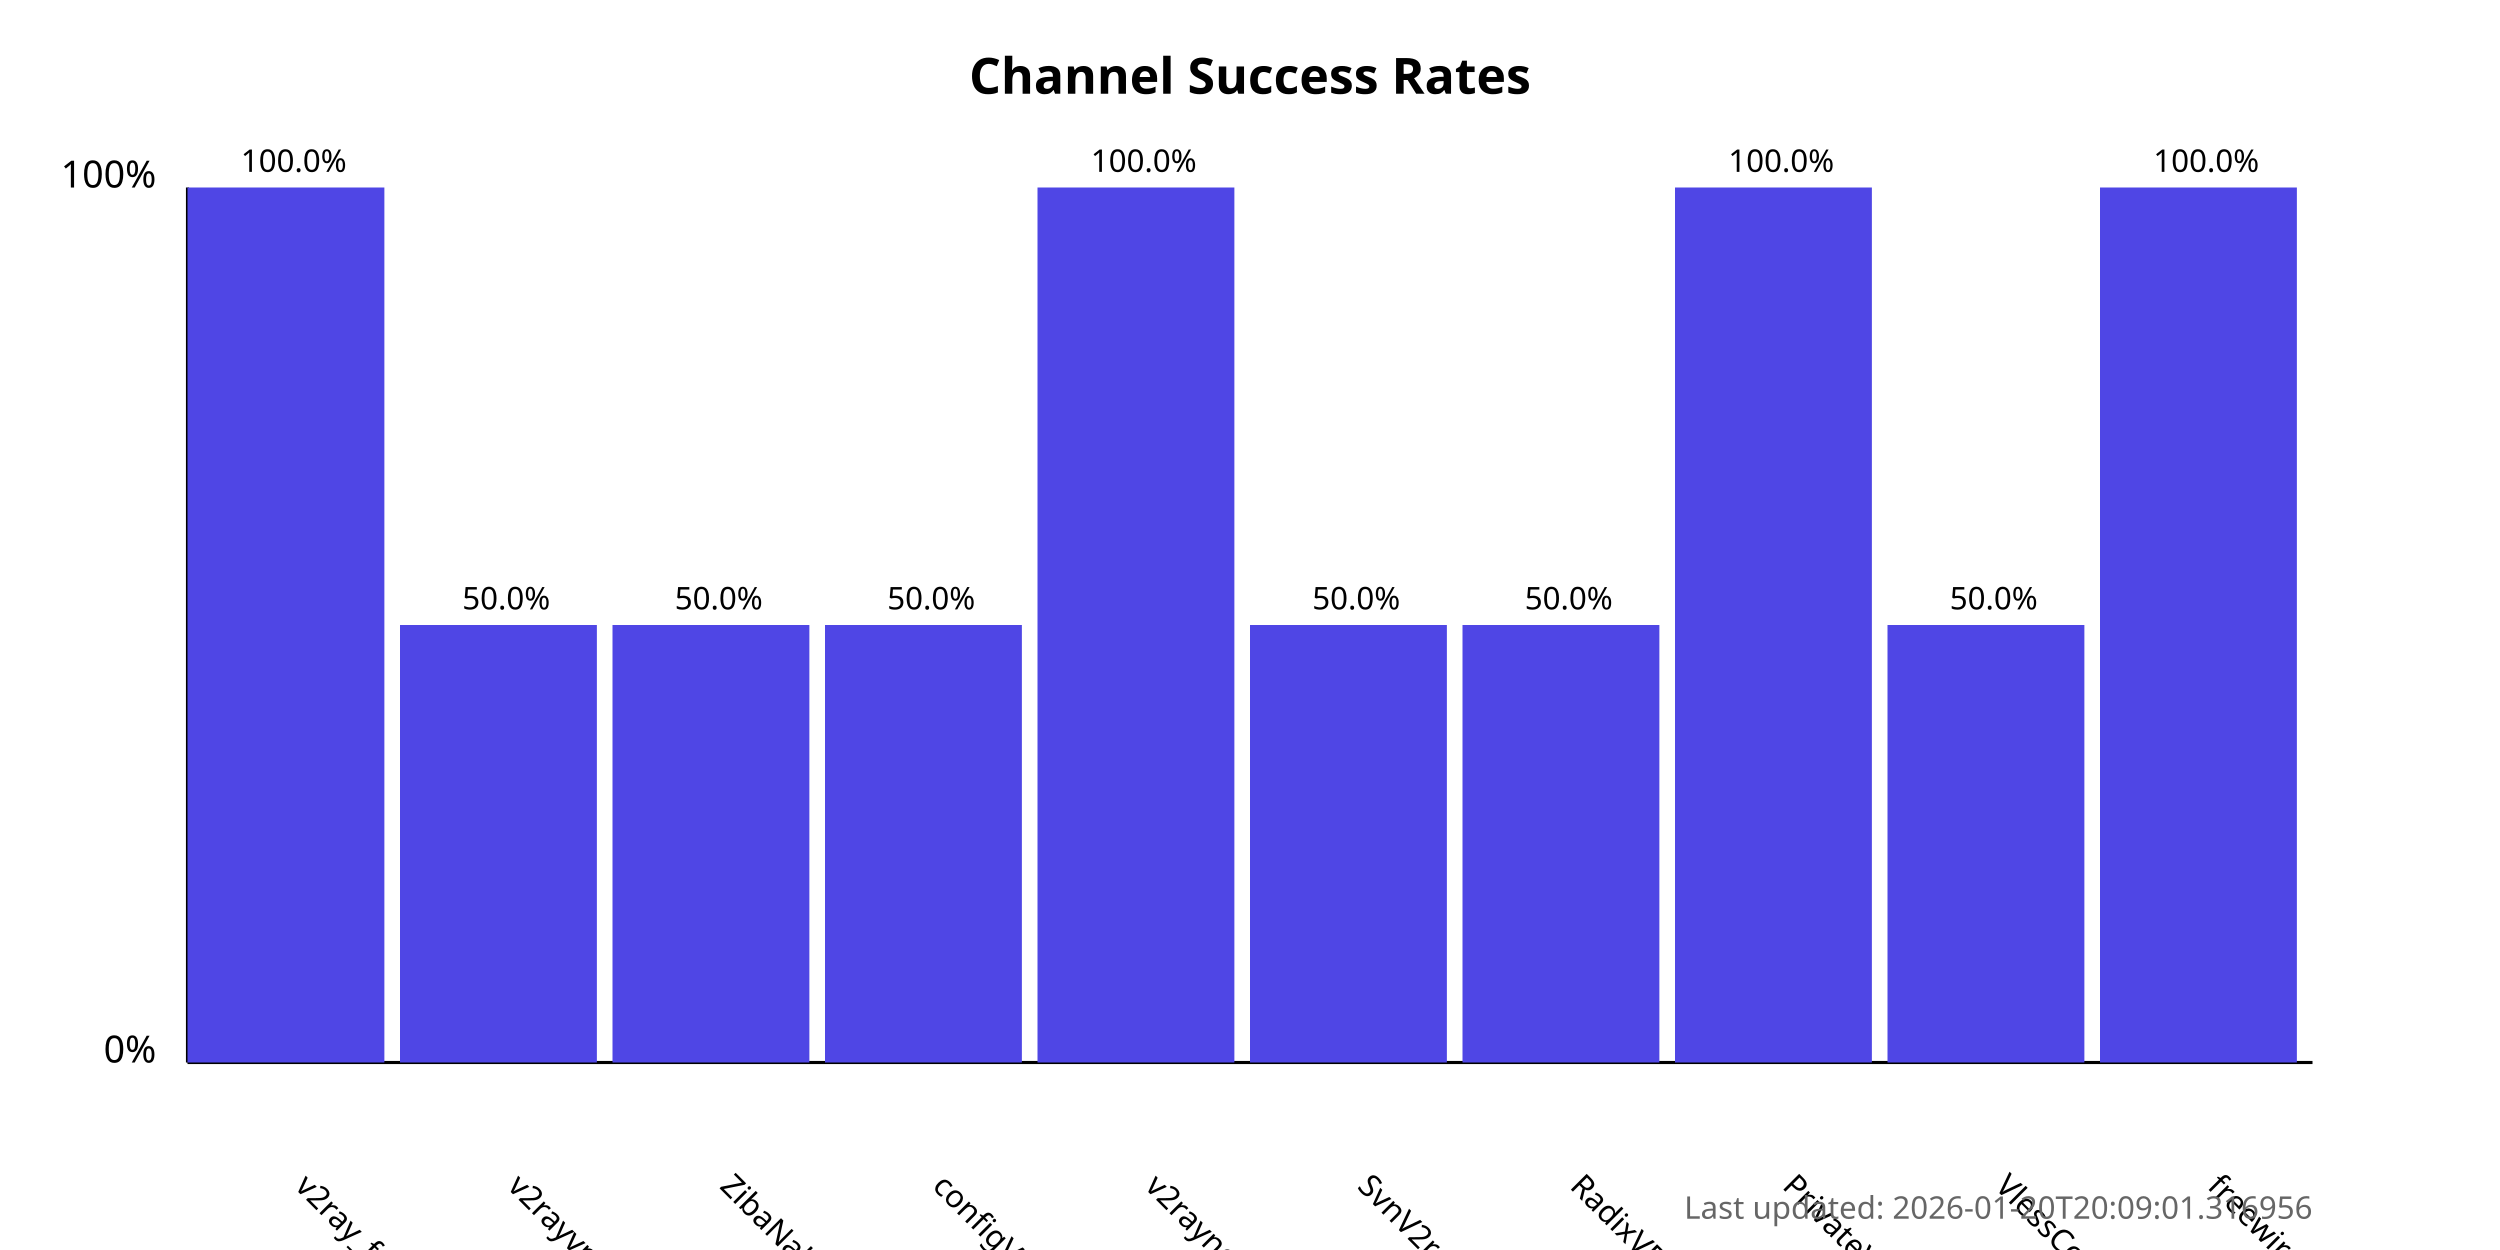
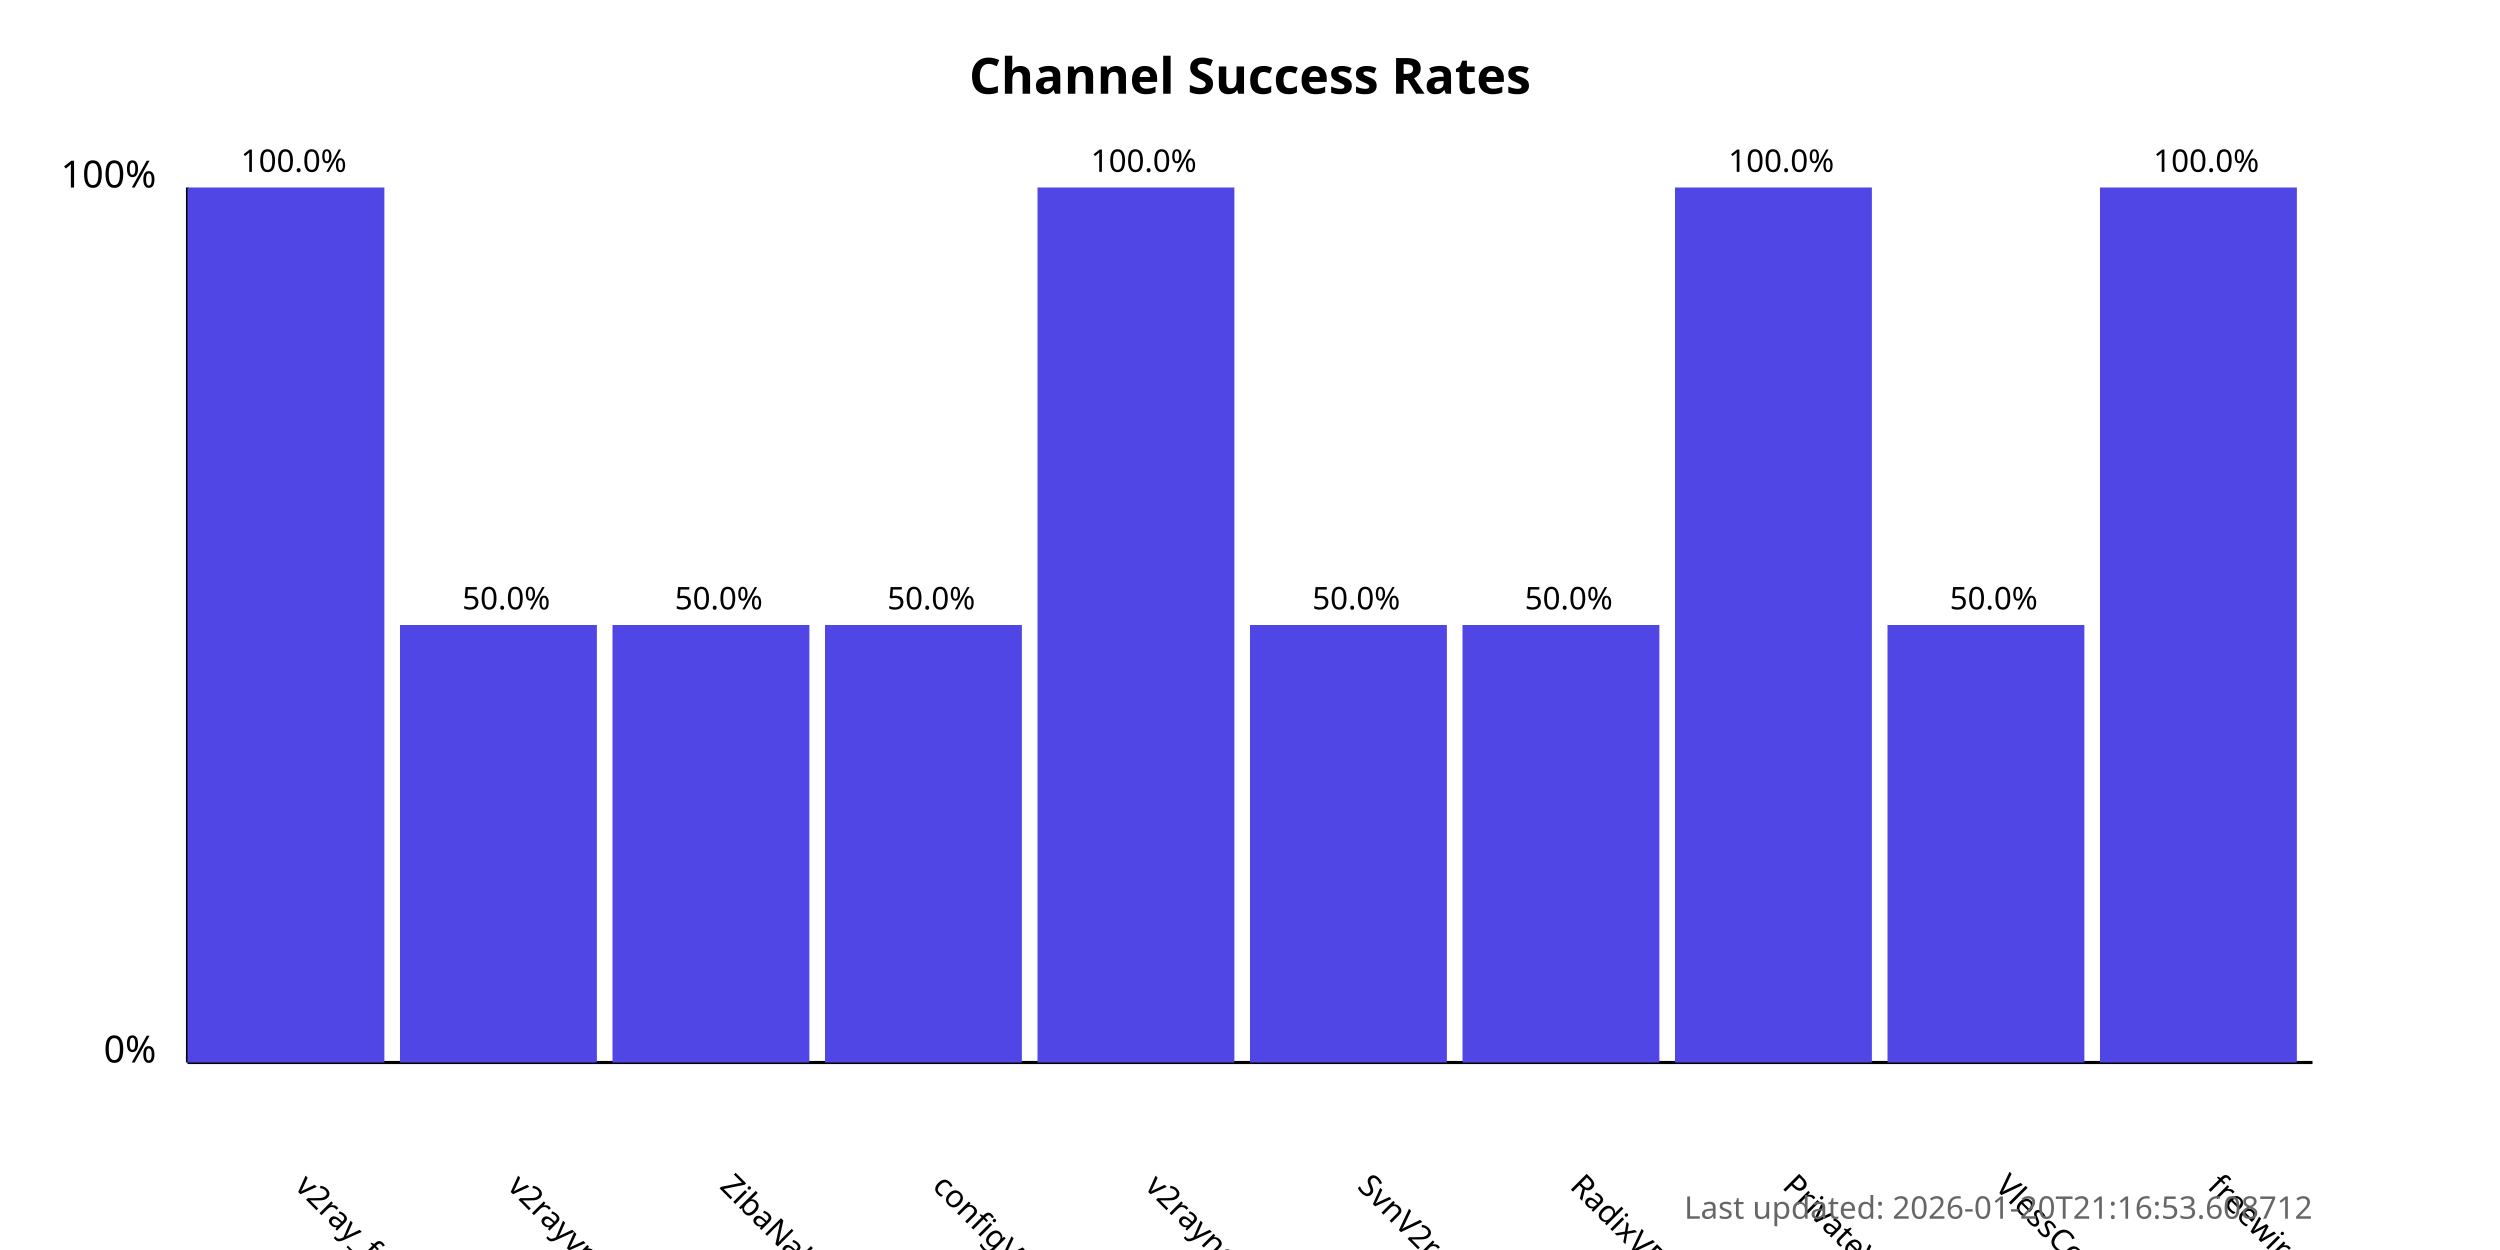
<svg xmlns="http://www.w3.org/2000/svg" width="800" height="400">
  <style>
            .chart-title { font: bold 16px sans-serif; }
            .axis-label { font: 12px sans-serif; }
            .tick-label { font: 10px sans-serif; }
            .bar { fill: #4f46e5; }
            .bar:hover { fill: #6366f1; }
            .timestamp { font: 10px sans-serif; fill: #666; }
        </style>
  <text x="400.0" y="30" text-anchor="middle" class="chart-title">
            Channel Success Rates
        </text>
  <line x1="60" y1="340" x2="60" y2="60" stroke="black" stroke-width="1" />
  <line x1="60" y1="340" x2="740" y2="340" stroke="black" stroke-width="1" />
  <text x="50" y="340" text-anchor="end" class="axis-label">0%</text>
  <text x="50" y="60" text-anchor="end" class="axis-label">100%</text>
  <g>
    <rect x="60" y="60.0" width="63.0" height="280.0" class="bar" />
    <text x="94.0" y="380" transform="rotate(45, 94.0, 380)" text-anchor="start" class="tick-label">
                v2ray_free_conf
            </text>
    <text x="94.0" y="55.0" text-anchor="middle" class="tick-label">
                100.0%
            </text>
  </g>
  <g>
    <rect x="128.0" y="200.0" width="63.0" height="140.0" class="bar" />
    <text x="162.0" y="380" transform="rotate(45, 162.0, 380)" text-anchor="start" class="tick-label">
                v2rayvpno
            </text>
    <text x="162.0" y="195.0" text-anchor="middle" class="tick-label">
                50.0%
            </text>
  </g>
  <g>
    <rect x="196.0" y="200.0" width="63.0" height="140.0" class="bar" />
    <text x="230.0" y="380" transform="rotate(45, 230.0, 380)" text-anchor="start" class="tick-label">
                ZibaNabz
            </text>
    <text x="230.0" y="195.0" text-anchor="middle" class="tick-label">
                50.0%
            </text>
  </g>
  <g>
    <rect x="264.0" y="200.0" width="63.0" height="140.0" class="bar" />
    <text x="298.0" y="380" transform="rotate(45, 298.0, 380)" text-anchor="start" class="tick-label">
                configV2rayForFree
            </text>
    <text x="298.0" y="195.0" text-anchor="middle" class="tick-label">
                50.0%
            </text>
  </g>
  <g>
    <rect x="332.0" y="60.0" width="63.0" height="280.0" class="bar" />
    <text x="366.0" y="380" transform="rotate(45, 366.0, 380)" text-anchor="start" class="tick-label">
                v2rayngvpn
            </text>
    <text x="366.0" y="55.0" text-anchor="middle" class="tick-label">
                100.0%
            </text>
  </g>
  <g>
    <rect x="400.0" y="200.0" width="63.0" height="140.0" class="bar" />
    <text x="434.0" y="380" transform="rotate(45, 434.0, 380)" text-anchor="start" class="tick-label">
                SvnV2ray
            </text>
    <text x="434.0" y="195.0" text-anchor="middle" class="tick-label">
                50.0%
            </text>
  </g>
  <g>
    <rect x="468.0" y="200.0" width="63.0" height="140.0" class="bar" />
    <text x="502.0" y="380" transform="rotate(45, 502.0, 380)" text-anchor="start" class="tick-label">
                RadixVPN
            </text>
    <text x="502.0" y="195.0" text-anchor="middle" class="tick-label">
                50.0%
            </text>
  </g>
  <g>
    <rect x="536.0" y="60.0" width="63.0" height="280.0" class="bar" />
    <text x="570.0" y="380" transform="rotate(45, 570.0, 380)" text-anchor="start" class="tick-label">
                PrivateVPNs
            </text>
    <text x="570.0" y="55.0" text-anchor="middle" class="tick-label">
                100.0%
            </text>
  </g>
  <g>
    <rect x="604.0" y="200.0" width="63.0" height="140.0" class="bar" />
    <text x="638.0" y="380" transform="rotate(45, 638.0, 380)" text-anchor="start" class="tick-label">
                VlessConfig
            </text>
    <text x="638.0" y="195.0" text-anchor="middle" class="tick-label">
                50.0%
            </text>
  </g>
  <g>
    <rect x="672.0" y="60.0" width="63.0" height="280.0" class="bar" />
    <text x="706.0" y="380" transform="rotate(45, 706.0, 380)" text-anchor="start" class="tick-label">
                freewireguard
            </text>
    <text x="706.0" y="55.0" text-anchor="middle" class="tick-label">
                100.0%
            </text>
  </g>
  <text x="740" y="390" text-anchor="end" class="timestamp">
-             Last updated: 2026-01-20T20:09:01.316956
+             Last updated: 2026-01-20T21:16:53.608712
        </text>
</svg>
